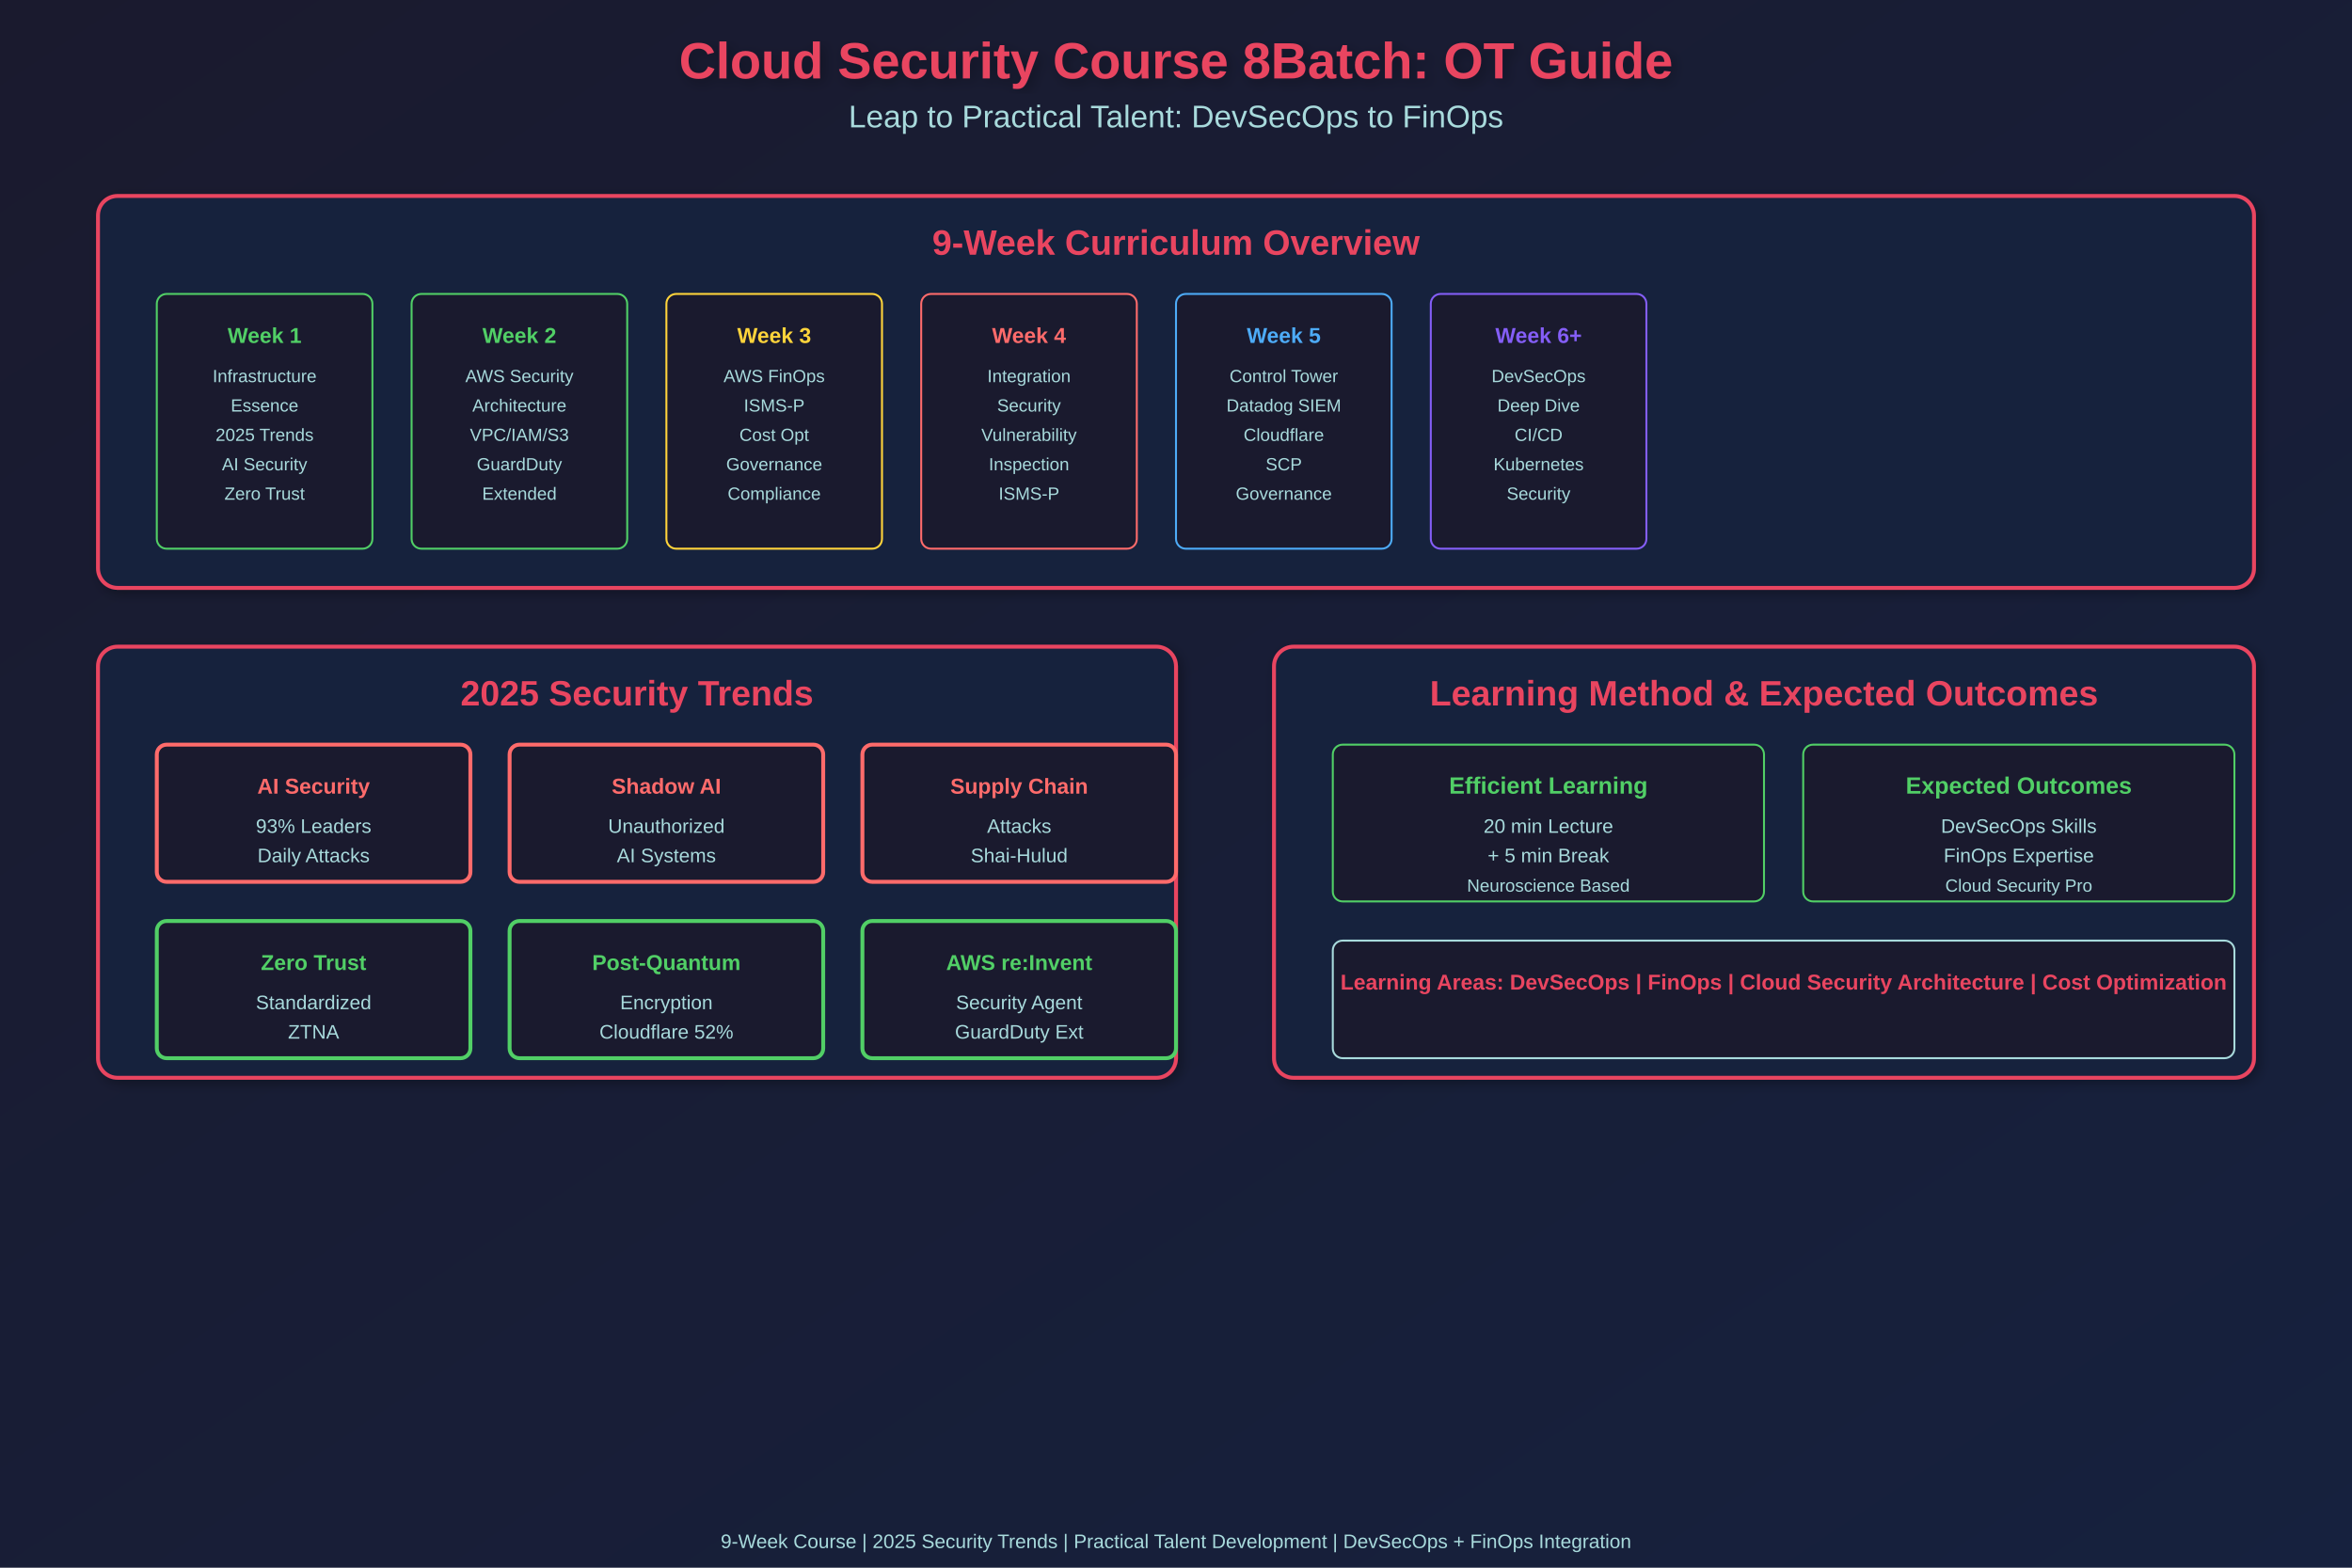
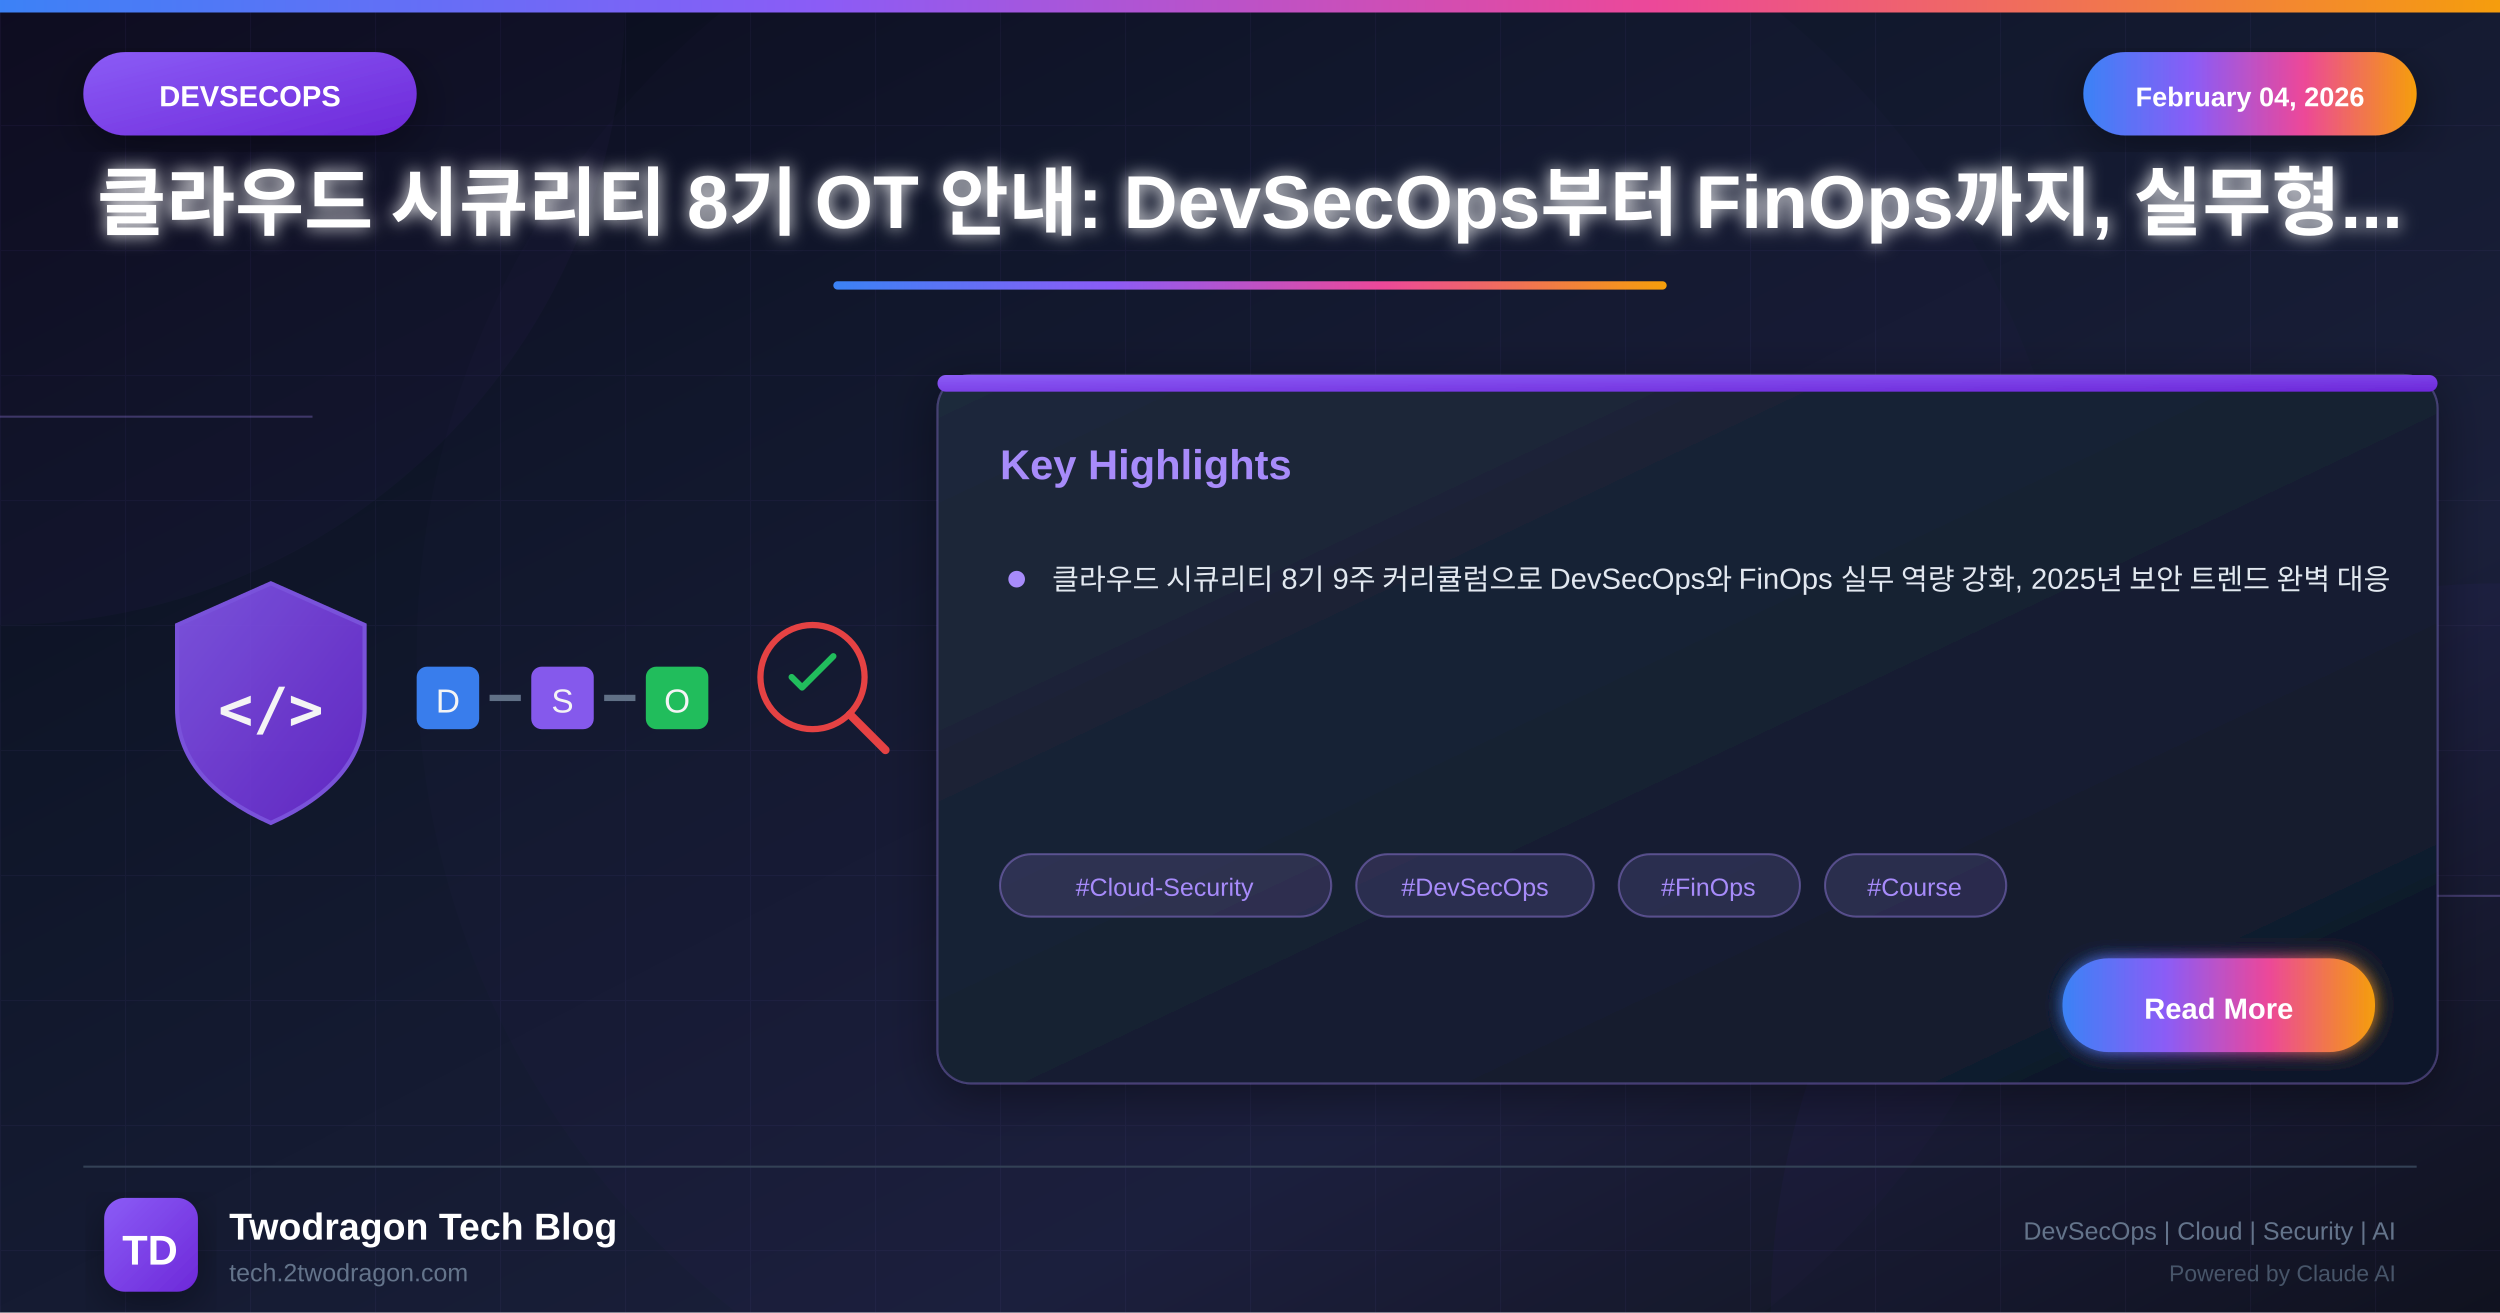
- <svg xmlns="http://www.w3.org/2000/svg" width="1200" height="800">
+ <svg xmlns="http://www.w3.org/2000/svg" viewBox="0 0 1200 630">
  <defs>
-     <linearGradient id="grad1" x1="0%" y1="0%" x2="100%" y2="100%">
-       <stop offset="0%" style="stop-color:#1a1a2e;stop-opacity:1" />
-       <stop offset="100%" style="stop-color:#16213e;stop-opacity:1" />
+     <linearGradient id="bgGradient" x1="0%" y1="0%" x2="100%" y2="100%">
+       <stop offset="0%" style="stop-color:#0a0a1a" />
+       <stop offset="30%" style="stop-color:#0f1629" />
+       <stop offset="70%" style="stop-color:#1a1f3a" />
+       <stop offset="100%" style="stop-color:#0d1117" />
    </linearGradient>
-     <filter id="shadow">
-       <feGaussianBlur in="SourceAlpha" stdDeviation="3" />
-       <feOffset dx="2" dy="2" result="offsetblur" />
-       <feComponentTransfer>
-         <feFuncA type="linear" slope="0.3" />
-       </feComponentTransfer>
+     <linearGradient id="devsecopsGradient" x1="0%" y1="0%" x2="100%" y2="100%">
+       <stop offset="0%" style="stop-color:#8b5cf6" />
+       <stop offset="100%" style="stop-color:#6d28d9" />
+     </linearGradient>
+     <linearGradient id="accentGradient" x1="0%" y1="0%" x2="100%" y2="0%">
+       <stop offset="0%" style="stop-color:#3b82f6" />
+       <stop offset="33%" style="stop-color:#8b5cf6" />
+       <stop offset="66%" style="stop-color:#ec4899" />
+       <stop offset="100%" style="stop-color:#f59e0b" />
+     </linearGradient>
+     <linearGradient id="cardGradient" x1="0%" y1="0%" x2="100%" y2="100%">
+       <stop offset="0%" style="stop-color:#1e293b" />
+       <stop offset="100%" style="stop-color:#0f172a" />
+     </linearGradient>
+     <linearGradient id="fireGradient" x1="0%" y1="100%" x2="0%" y2="0%">
+       <stop offset="0%" style="stop-color:#dc2626" />
+       <stop offset="50%" style="stop-color:#f59e0b" />
+       <stop offset="100%" style="stop-color:#fbbf24" />
+     </linearGradient>
+     <filter id="glow" x="-50%" y="-50%" width="200%" height="200%">
+       <feGaussianBlur stdDeviation="4" result="blur" />
      <feMerge>
-         <feMergeNode />
+         <feMergeNode in="blur" />
        <feMergeNode in="SourceGraphic" />
      </feMerge>
    </filter>
+     <filter id="strongGlow" x="-100%" y="-100%" width="300%" height="300%">
+       <feGaussianBlur stdDeviation="8" result="blur" />
+       <feMerge>
+         <feMergeNode in="blur" />
+         <feMergeNode in="blur" />
+         <feMergeNode in="SourceGraphic" />
+       </feMerge>
+     </filter>
+     <filter id="shadow" x="-20%" y="-20%" width="140%" height="140%">
+       <feDropShadow dx="0" dy="6" stdDeviation="12" flood-color="#000" flood-opacity="0.4" />
+     </filter>
+     <filter id="innerGlow">
+       <feGaussianBlur in="SourceAlpha" stdDeviation="3" result="blur" />
+       <feOffset in="blur" dx="0" dy="0" />
+       <feComposite in2="SourceAlpha" operator="arithmetic" k2="-1" k3="1" />
+       <feColorMatrix type="matrix" values="0 0 0 0 1 0 0 0 0 1 0 0 0 0 1 0 0 0 0.5 0" />
+       <feBlend in2="SourceGraphic" />
+     </filter>
  </defs>
-   <rect width="1200" height="800" fill="url(#grad1)" />
-   <text x="600" y="40" font-family="Arial, sans-serif" font-size="26" font-weight="bold" fill="#e94560" text-anchor="middle" filter="url(#shadow)">
-     Cloud Security Course 8Batch: OT Guide
-   </text>
-   <text x="600" y="65" font-family="Arial, sans-serif" font-size="16" fill="#a8dadc" text-anchor="middle">
-     Leap to Practical Talent: DevSecOps to FinOps
-   </text>
-   <rect x="50" y="100" width="1100" height="200" rx="10" fill="#16213e" stroke="#e94560" stroke-width="2" filter="url(#shadow)" />
-   <text x="600" y="130" font-family="Arial, sans-serif" font-size="18" font-weight="bold" fill="#e94560" text-anchor="middle">9-Week Curriculum Overview</text>
-   <rect x="80" y="150" width="110" height="130" rx="5" fill="#1a1a2e" stroke="#51cf66" stroke-width="1" />
-   <text x="135" y="175" font-family="Arial, sans-serif" font-size="11" font-weight="bold" fill="#51cf66" text-anchor="middle">Week 1</text>
-   <text x="135" y="195" font-family="Arial, sans-serif" font-size="9" fill="#a8dadc" text-anchor="middle">Infrastructure</text>
-   <text x="135" y="210" font-family="Arial, sans-serif" font-size="9" fill="#a8dadc" text-anchor="middle">Essence</text>
-   <text x="135" y="225" font-family="Arial, sans-serif" font-size="9" fill="#a8dadc" text-anchor="middle">2025 Trends</text>
-   <text x="135" y="240" font-family="Arial, sans-serif" font-size="9" fill="#a8dadc" text-anchor="middle">AI Security</text>
-   <text x="135" y="255" font-family="Arial, sans-serif" font-size="9" fill="#a8dadc" text-anchor="middle">Zero Trust</text>
-   <rect x="210" y="150" width="110" height="130" rx="5" fill="#1a1a2e" stroke="#51cf66" stroke-width="1" />
-   <text x="265" y="175" font-family="Arial, sans-serif" font-size="11" font-weight="bold" fill="#51cf66" text-anchor="middle">Week 2</text>
-   <text x="265" y="195" font-family="Arial, sans-serif" font-size="9" fill="#a8dadc" text-anchor="middle">AWS Security</text>
-   <text x="265" y="210" font-family="Arial, sans-serif" font-size="9" fill="#a8dadc" text-anchor="middle">Architecture</text>
-   <text x="265" y="225" font-family="Arial, sans-serif" font-size="9" fill="#a8dadc" text-anchor="middle">VPC/IAM/S3</text>
-   <text x="265" y="240" font-family="Arial, sans-serif" font-size="9" fill="#a8dadc" text-anchor="middle">GuardDuty</text>
-   <text x="265" y="255" font-family="Arial, sans-serif" font-size="9" fill="#a8dadc" text-anchor="middle">Extended</text>
-   <rect x="340" y="150" width="110" height="130" rx="5" fill="#1a1a2e" stroke="#ffd43b" stroke-width="1" />
-   <text x="395" y="175" font-family="Arial, sans-serif" font-size="11" font-weight="bold" fill="#ffd43b" text-anchor="middle">Week 3</text>
-   <text x="395" y="195" font-family="Arial, sans-serif" font-size="9" fill="#a8dadc" text-anchor="middle">AWS FinOps</text>
-   <text x="395" y="210" font-family="Arial, sans-serif" font-size="9" fill="#a8dadc" text-anchor="middle">ISMS-P</text>
-   <text x="395" y="225" font-family="Arial, sans-serif" font-size="9" fill="#a8dadc" text-anchor="middle">Cost Opt</text>
-   <text x="395" y="240" font-family="Arial, sans-serif" font-size="9" fill="#a8dadc" text-anchor="middle">Governance</text>
-   <text x="395" y="255" font-family="Arial, sans-serif" font-size="9" fill="#a8dadc" text-anchor="middle">Compliance</text>
-   <rect x="470" y="150" width="110" height="130" rx="5" fill="#1a1a2e" stroke="#ff6b6b" stroke-width="1" />
-   <text x="525" y="175" font-family="Arial, sans-serif" font-size="11" font-weight="bold" fill="#ff6b6b" text-anchor="middle">Week 4</text>
-   <text x="525" y="195" font-family="Arial, sans-serif" font-size="9" fill="#a8dadc" text-anchor="middle">Integration</text>
-   <text x="525" y="210" font-family="Arial, sans-serif" font-size="9" fill="#a8dadc" text-anchor="middle">Security</text>
-   <text x="525" y="225" font-family="Arial, sans-serif" font-size="9" fill="#a8dadc" text-anchor="middle">Vulnerability</text>
-   <text x="525" y="240" font-family="Arial, sans-serif" font-size="9" fill="#a8dadc" text-anchor="middle">Inspection</text>
-   <text x="525" y="255" font-family="Arial, sans-serif" font-size="9" fill="#a8dadc" text-anchor="middle">ISMS-P</text>
-   <rect x="600" y="150" width="110" height="130" rx="5" fill="#1a1a2e" stroke="#4dabf7" stroke-width="1" />
-   <text x="655" y="175" font-family="Arial, sans-serif" font-size="11" font-weight="bold" fill="#4dabf7" text-anchor="middle">Week 5</text>
-   <text x="655" y="195" font-family="Arial, sans-serif" font-size="9" fill="#a8dadc" text-anchor="middle">Control Tower</text>
-   <text x="655" y="210" font-family="Arial, sans-serif" font-size="9" fill="#a8dadc" text-anchor="middle">Datadog SIEM</text>
-   <text x="655" y="225" font-family="Arial, sans-serif" font-size="9" fill="#a8dadc" text-anchor="middle">Cloudflare</text>
-   <text x="655" y="240" font-family="Arial, sans-serif" font-size="9" fill="#a8dadc" text-anchor="middle">SCP</text>
-   <text x="655" y="255" font-family="Arial, sans-serif" font-size="9" fill="#a8dadc" text-anchor="middle">Governance</text>
-   <rect x="730" y="150" width="110" height="130" rx="5" fill="#1a1a2e" stroke="#845ef7" stroke-width="1" />
-   <text x="785" y="175" font-family="Arial, sans-serif" font-size="11" font-weight="bold" fill="#845ef7" text-anchor="middle">Week 6+</text>
-   <text x="785" y="195" font-family="Arial, sans-serif" font-size="9" fill="#a8dadc" text-anchor="middle">DevSecOps</text>
-   <text x="785" y="210" font-family="Arial, sans-serif" font-size="9" fill="#a8dadc" text-anchor="middle">Deep Dive</text>
-   <text x="785" y="225" font-family="Arial, sans-serif" font-size="9" fill="#a8dadc" text-anchor="middle">CI/CD</text>
-   <text x="785" y="240" font-family="Arial, sans-serif" font-size="9" fill="#a8dadc" text-anchor="middle">Kubernetes</text>
-   <text x="785" y="255" font-family="Arial, sans-serif" font-size="9" fill="#a8dadc" text-anchor="middle">Security</text>
-   <rect x="50" y="330" width="550" height="220" rx="10" fill="#16213e" stroke="#e94560" stroke-width="2" filter="url(#shadow)" />
-   <text x="325" y="360" font-family="Arial, sans-serif" font-size="18" font-weight="bold" fill="#e94560" text-anchor="middle">2025 Security Trends</text>
-   <rect x="80" y="380" width="160" height="70" rx="5" fill="#1a1a2e" stroke="#ff6b6b" stroke-width="2" />
-   <text x="160" y="405" font-family="Arial, sans-serif" font-size="11" font-weight="bold" fill="#ff6b6b" text-anchor="middle">AI Security</text>
-   <text x="160" y="425" font-family="Arial, sans-serif" font-size="10" fill="#a8dadc" text-anchor="middle">93% Leaders</text>
-   <text x="160" y="440" font-family="Arial, sans-serif" font-size="10" fill="#a8dadc" text-anchor="middle">Daily Attacks</text>
-   <rect x="260" y="380" width="160" height="70" rx="5" fill="#1a1a2e" stroke="#ff6b6b" stroke-width="2" />
-   <text x="340" y="405" font-family="Arial, sans-serif" font-size="11" font-weight="bold" fill="#ff6b6b" text-anchor="middle">Shadow AI</text>
-   <text x="340" y="425" font-family="Arial, sans-serif" font-size="10" fill="#a8dadc" text-anchor="middle">Unauthorized</text>
-   <text x="340" y="440" font-family="Arial, sans-serif" font-size="10" fill="#a8dadc" text-anchor="middle">AI Systems</text>
-   <rect x="440" y="380" width="160" height="70" rx="5" fill="#1a1a2e" stroke="#ff6b6b" stroke-width="2" />
-   <text x="520" y="405" font-family="Arial, sans-serif" font-size="11" font-weight="bold" fill="#ff6b6b" text-anchor="middle">Supply Chain</text>
-   <text x="520" y="425" font-family="Arial, sans-serif" font-size="10" fill="#a8dadc" text-anchor="middle">Attacks</text>
-   <text x="520" y="440" font-family="Arial, sans-serif" font-size="10" fill="#a8dadc" text-anchor="middle">Shai-Hulud</text>
-   <rect x="80" y="470" width="160" height="70" rx="5" fill="#1a1a2e" stroke="#51cf66" stroke-width="2" />
-   <text x="160" y="495" font-family="Arial, sans-serif" font-size="11" font-weight="bold" fill="#51cf66" text-anchor="middle">Zero Trust</text>
-   <text x="160" y="515" font-family="Arial, sans-serif" font-size="10" fill="#a8dadc" text-anchor="middle">Standardized</text>
-   <text x="160" y="530" font-family="Arial, sans-serif" font-size="10" fill="#a8dadc" text-anchor="middle">ZTNA</text>
-   <rect x="260" y="470" width="160" height="70" rx="5" fill="#1a1a2e" stroke="#51cf66" stroke-width="2" />
-   <text x="340" y="495" font-family="Arial, sans-serif" font-size="11" font-weight="bold" fill="#51cf66" text-anchor="middle">Post-Quantum</text>
-   <text x="340" y="515" font-family="Arial, sans-serif" font-size="10" fill="#a8dadc" text-anchor="middle">Encryption</text>
-   <text x="340" y="530" font-family="Arial, sans-serif" font-size="10" fill="#a8dadc" text-anchor="middle">Cloudflare 52%</text>
-   <rect x="440" y="470" width="160" height="70" rx="5" fill="#1a1a2e" stroke="#51cf66" stroke-width="2" />
-   <text x="520" y="495" font-family="Arial, sans-serif" font-size="11" font-weight="bold" fill="#51cf66" text-anchor="middle">AWS re:Invent</text>
-   <text x="520" y="515" font-family="Arial, sans-serif" font-size="10" fill="#a8dadc" text-anchor="middle">Security Agent</text>
-   <text x="520" y="530" font-family="Arial, sans-serif" font-size="10" fill="#a8dadc" text-anchor="middle">GuardDuty Ext</text>
-   <rect x="650" y="330" width="500" height="220" rx="10" fill="#16213e" stroke="#e94560" stroke-width="2" filter="url(#shadow)" />
-   <text x="900" y="360" font-family="Arial, sans-serif" font-size="18" font-weight="bold" fill="#e94560" text-anchor="middle">Learning Method &amp; Expected Outcomes</text>
-   <rect x="680" y="380" width="220" height="80" rx="5" fill="#1a1a2e" stroke="#51cf66" stroke-width="1" />
-   <text x="790" y="405" font-family="Arial, sans-serif" font-size="12" font-weight="bold" fill="#51cf66" text-anchor="middle">Efficient Learning</text>
-   <text x="790" y="425" font-family="Arial, sans-serif" font-size="10" fill="#a8dadc" text-anchor="middle">20 min Lecture</text>
-   <text x="790" y="440" font-family="Arial, sans-serif" font-size="10" fill="#a8dadc" text-anchor="middle">+ 5 min Break</text>
-   <text x="790" y="455" font-family="Arial, sans-serif" font-size="9" fill="#a8dadc" text-anchor="middle">Neuroscience Based</text>
-   <rect x="920" y="380" width="220" height="80" rx="5" fill="#1a1a2e" stroke="#51cf66" stroke-width="1" />
-   <text x="1030" y="405" font-family="Arial, sans-serif" font-size="12" font-weight="bold" fill="#51cf66" text-anchor="middle">Expected Outcomes</text>
-   <text x="1030" y="425" font-family="Arial, sans-serif" font-size="10" fill="#a8dadc" text-anchor="middle">DevSecOps Skills</text>
-   <text x="1030" y="440" font-family="Arial, sans-serif" font-size="10" fill="#a8dadc" text-anchor="middle">FinOps Expertise</text>
-   <text x="1030" y="455" font-family="Arial, sans-serif" font-size="9" fill="#a8dadc" text-anchor="middle">Cloud Security Pro</text>
-   <rect x="680" y="480" width="460" height="60" rx="5" fill="#1a1a2e" stroke="#a8dadc" stroke-width="1" />
-   <text x="910" y="505" font-family="Arial, sans-serif" font-size="11" font-weight="bold" fill="#e94560" text-anchor="middle">Learning Areas: DevSecOps | FinOps | Cloud Security Architecture | Cost Optimization</text>
-   <text x="600" y="790" font-family="Arial, sans-serif" font-size="10" fill="#a8dadc" text-anchor="middle">
-     9-Week Course | 2025 Security Trends | Practical Talent Development | DevSecOps + FinOps Integration
-   </text>
+   <rect width="1200" height="630" fill="url(#bgGradient)" />
+   <pattern id="grid" width="60" height="60" patternUnits="userSpaceOnUse">
+     <path d="M 60 0 L 0 0 0 60" fill="none" stroke="#a78bfa" stroke-opacity="0.05" stroke-width="1" />
+   </pattern>
+   <rect width="1200" height="630" fill="url(#grid)" />
+   <circle cx="0" cy="0" r="300" fill="#8b5cf6" fill-opacity="0.03" />
+   <circle cx="1200" cy="630" r="350" fill="#7c3aed" fill-opacity="0.04" />
+   <circle cx="600" cy="315" r="400" fill="#8b5cf6" fill-opacity="0.02" />
+   <line x1="0" y1="200" x2="150" y2="200" stroke="#a78bfa" stroke-width="1" opacity="0.3" />
+   <line x1="1050" y1="430" x2="1200" y2="430" stroke="#a78bfa" stroke-width="1" opacity="0.3" />
+   <rect x="0" y="0" width="1200" height="6" fill="url(#accentGradient)" />
+   <g filter="url(#shadow)">
+     <rect x="40" y="25" width="160" height="40" rx="20" fill="url(#devsecopsGradient)" />
+     <text x="120" y="51" font-family="Arial, sans-serif" font-size="14" font-weight="bold" fill="white" text-anchor="middle">DEVSECOPS</text>
+   </g>
+   <g filter="url(#shadow)">
+     <rect x="1000" y="25" width="160" height="40" rx="20" fill="url(#accentGradient)" />
+     <text x="1080" y="51" font-family="Arial, sans-serif" font-size="13" font-weight="bold" fill="white" text-anchor="middle">February 04, 2026</text>
+   </g>
+   <text x="600" y="110" font-family="Arial, sans-serif" font-size="36" font-weight="bold" fill="white" text-anchor="middle" filter="url(#glow)">클라우드 시큐리티 8기 OT 안내: DevSecOps부터 FinOps까지, 실무형...</text>
+   <rect x="400" y="135" width="400" height="4" rx="2" fill="url(#accentGradient)" />
+   <g opacity="0.95">
+     <g transform="translate(80, 275)">
+       <path d="M50 5 L95 25 L95 65 Q95 100 50 120 Q5 100 5 65 L5 25 Z" fill="url(#devsecopsGradient)" stroke="#8b5cf6" stroke-width="2" opacity="0.9" />
+       <text x="50" y="75" font-family="monospace" font-size="28" font-weight="bold" fill="white" text-anchor="middle">&lt;/&gt;</text>
+     </g>
+     <g transform="translate(200, 300)">
+       <rect x="0" y="20" width="30" height="30" rx="5" fill="#3b82f6" />
+       <text x="15" y="42" font-family="Arial" font-size="16" fill="white" text-anchor="middle">D</text>
+       <path d="M35 35 L50 35" stroke="#64748b" stroke-width="3" />
+       <rect x="55" y="20" width="30" height="30" rx="5" fill="#8b5cf6" />
+       <text x="70" y="42" font-family="Arial" font-size="16" fill="white" text-anchor="middle">S</text>
+       <path d="M90 35 L105 35" stroke="#64748b" stroke-width="3" />
+       <rect x="110" y="20" width="30" height="30" rx="5" fill="#22c55e" />
+       <text x="125" y="42" font-family="Arial" font-size="16" fill="white" text-anchor="middle">O</text>
+     </g>
+     <g transform="translate(360, 290)">
+       <circle cx="30" cy="35" r="25" fill="none" stroke="#ef4444" stroke-width="3" />
+       <line x1="48" y1="53" x2="65" y2="70" stroke="#ef4444" stroke-width="4" stroke-linecap="round" />
+       <path d="M20 35 L25 40 L40 25" fill="none" stroke="#22c55e" stroke-width="3" stroke-linecap="round" stroke-linejoin="round" />
+     </g>
+   </g>
+   <g transform="translate(450, 180)" filter="url(#shadow)">
+     <rect width="720" height="340" rx="16" fill="url(#cardGradient)" stroke="#a78bfa" stroke-width="1" stroke-opacity="0.3" />
+     <rect x="0" y="0" width="720" height="8" rx="4" fill="url(#devsecopsGradient)" />
+     <text x="30" y="50" font-family="Arial, sans-serif" font-size="20" font-weight="bold" fill="#a78bfa">Key Highlights</text>
+     <g transform="translate(30, 90)">
+       <circle cx="8" cy="8" r="4" fill="#a78bfa" />
+       <text x="25" y="13" font-family="Arial, sans-serif" font-size="14" fill="#e2e8f0">클라우드 시큐리티 8기 9주 커리큘럼으로 DevSecOps와 FinOps 실무 역량 강화, 2025년 보안 트렌드 완벽 대응</text>
+     </g>
+     <g transform="translate(30, 230)">
+       <rect x="0" y="0" width="159" height="30" rx="15" fill="#a78bfa" fill-opacity="0.15" stroke="#a78bfa" stroke-width="1" stroke-opacity="0.4" />
+       <text x="79" y="20" font-family="Arial, sans-serif" font-size="12" fill="#a78bfa" text-anchor="middle">#Cloud-Security</text>
+       <rect x="171" y="0" width="114" height="30" rx="15" fill="#a78bfa" fill-opacity="0.15" stroke="#a78bfa" stroke-width="1" stroke-opacity="0.4" />
+       <text x="228" y="20" font-family="Arial, sans-serif" font-size="12" fill="#a78bfa" text-anchor="middle">#DevSecOps</text>
+       <rect x="297" y="0" width="87" height="30" rx="15" fill="#a78bfa" fill-opacity="0.15" stroke="#a78bfa" stroke-width="1" stroke-opacity="0.4" />
+       <text x="340" y="20" font-family="Arial, sans-serif" font-size="12" fill="#a78bfa" text-anchor="middle">#FinOps</text>
+       <rect x="396" y="0" width="87" height="30" rx="15" fill="#a78bfa" fill-opacity="0.15" stroke="#a78bfa" stroke-width="1" stroke-opacity="0.4" />
+       <text x="439" y="20" font-family="Arial, sans-serif" font-size="12" fill="#a78bfa" text-anchor="middle">#Course</text>
+     </g>
+     <g transform="translate(540, 280)">
+       <rect width="150" height="45" rx="22" fill="url(#accentGradient)" filter="url(#glow)" />
+       <text x="75" y="29" font-family="Arial, sans-serif" font-size="14" font-weight="bold" fill="white" text-anchor="middle">Read More</text>
+     </g>
+   </g>
+   <line x1="40" y1="560" x2="1160" y2="560" stroke="#334155" stroke-width="1" />
+   <g transform="translate(50, 575)">
+     <rect width="45" height="45" rx="10" fill="url(#devsecopsGradient)" filter="url(#shadow)" />
+     <text x="22" y="32" font-family="Arial, sans-serif" font-size="20" font-weight="bold" fill="white" text-anchor="middle">TD</text>
+   </g>
+   <text x="110" y="595" font-family="Arial, sans-serif" font-size="18" font-weight="bold" fill="white">Twodragon Tech Blog</text>
+   <text x="110" y="615" font-family="Arial, sans-serif" font-size="12" fill="#64748b">tech.2twodragon.com</text>
+   <text x="1150" y="595" font-family="Arial, sans-serif" font-size="12" fill="#64748b" text-anchor="end">DevSecOps | Cloud | Security | AI</text>
+   <text x="1150" y="615" font-family="Arial, sans-serif" font-size="11" fill="#475569" text-anchor="end">Powered by Claude AI</text>
</svg>
